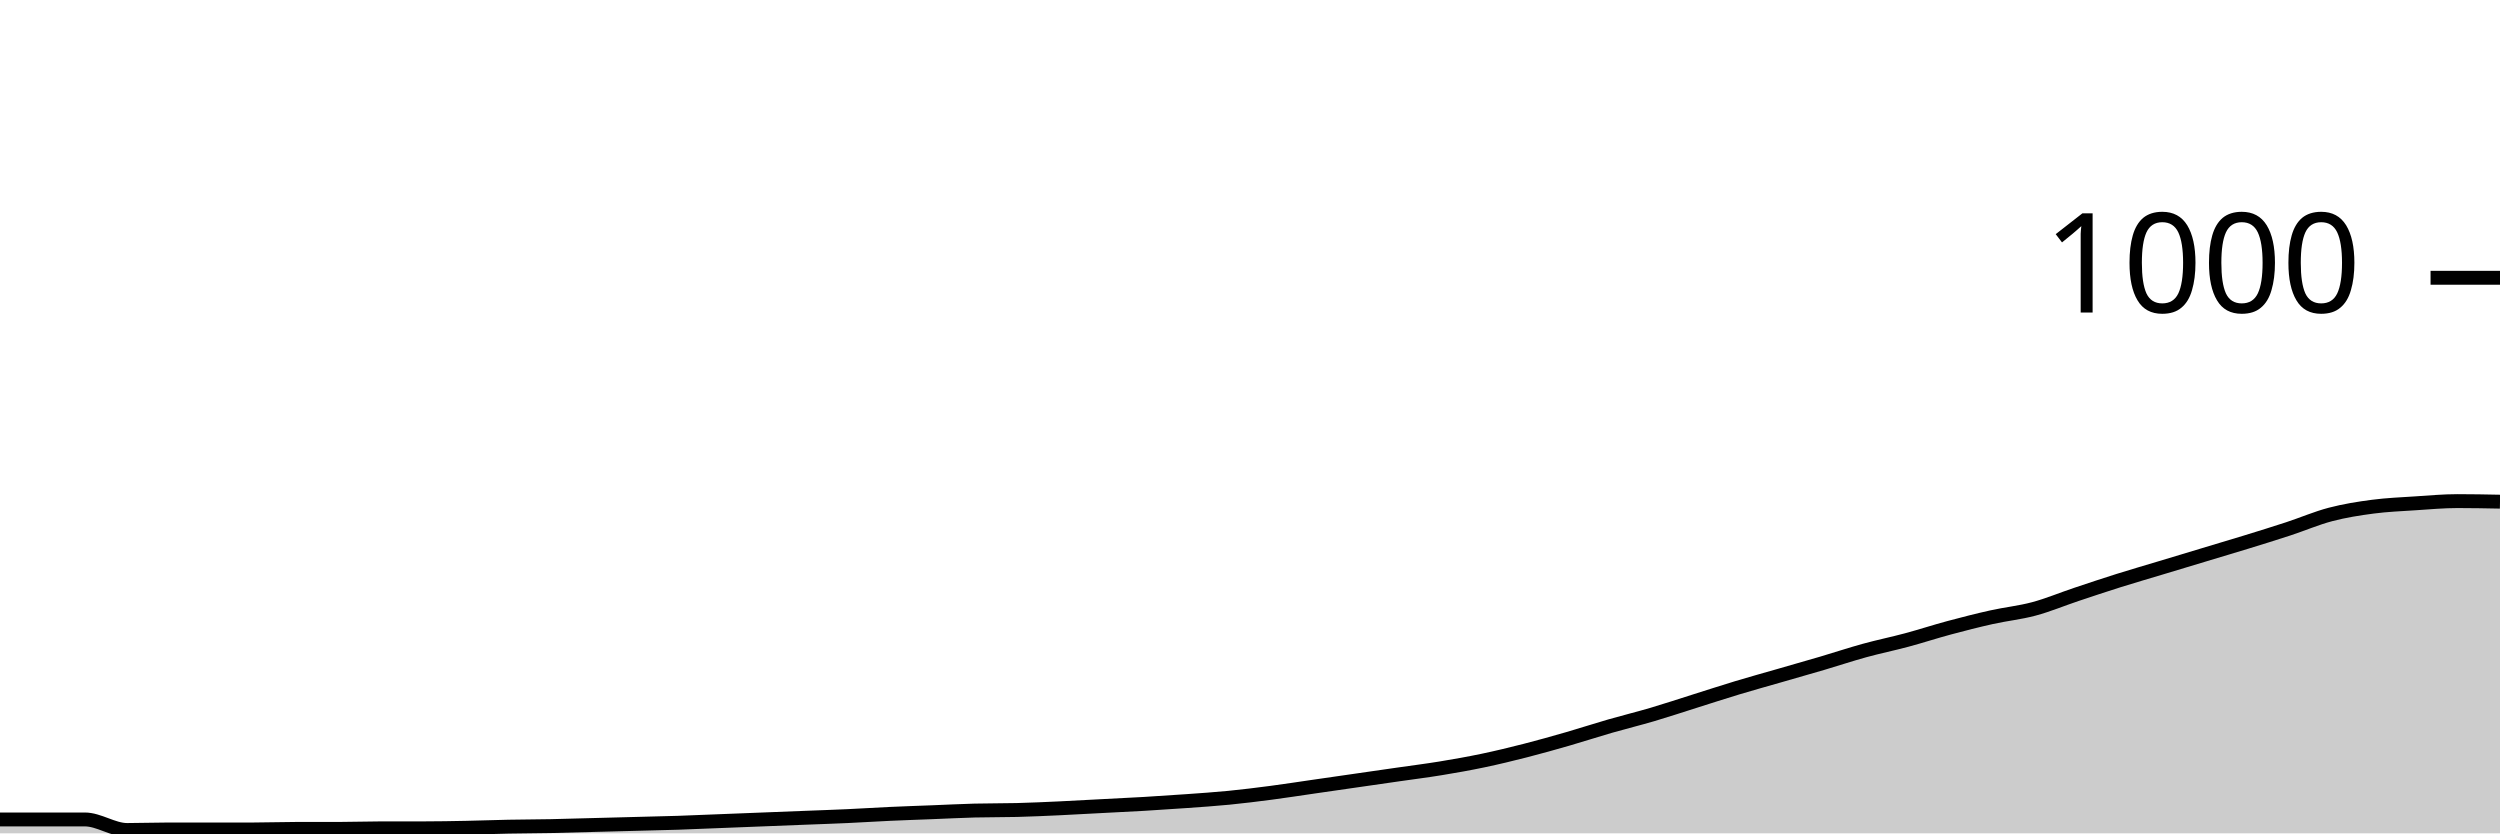
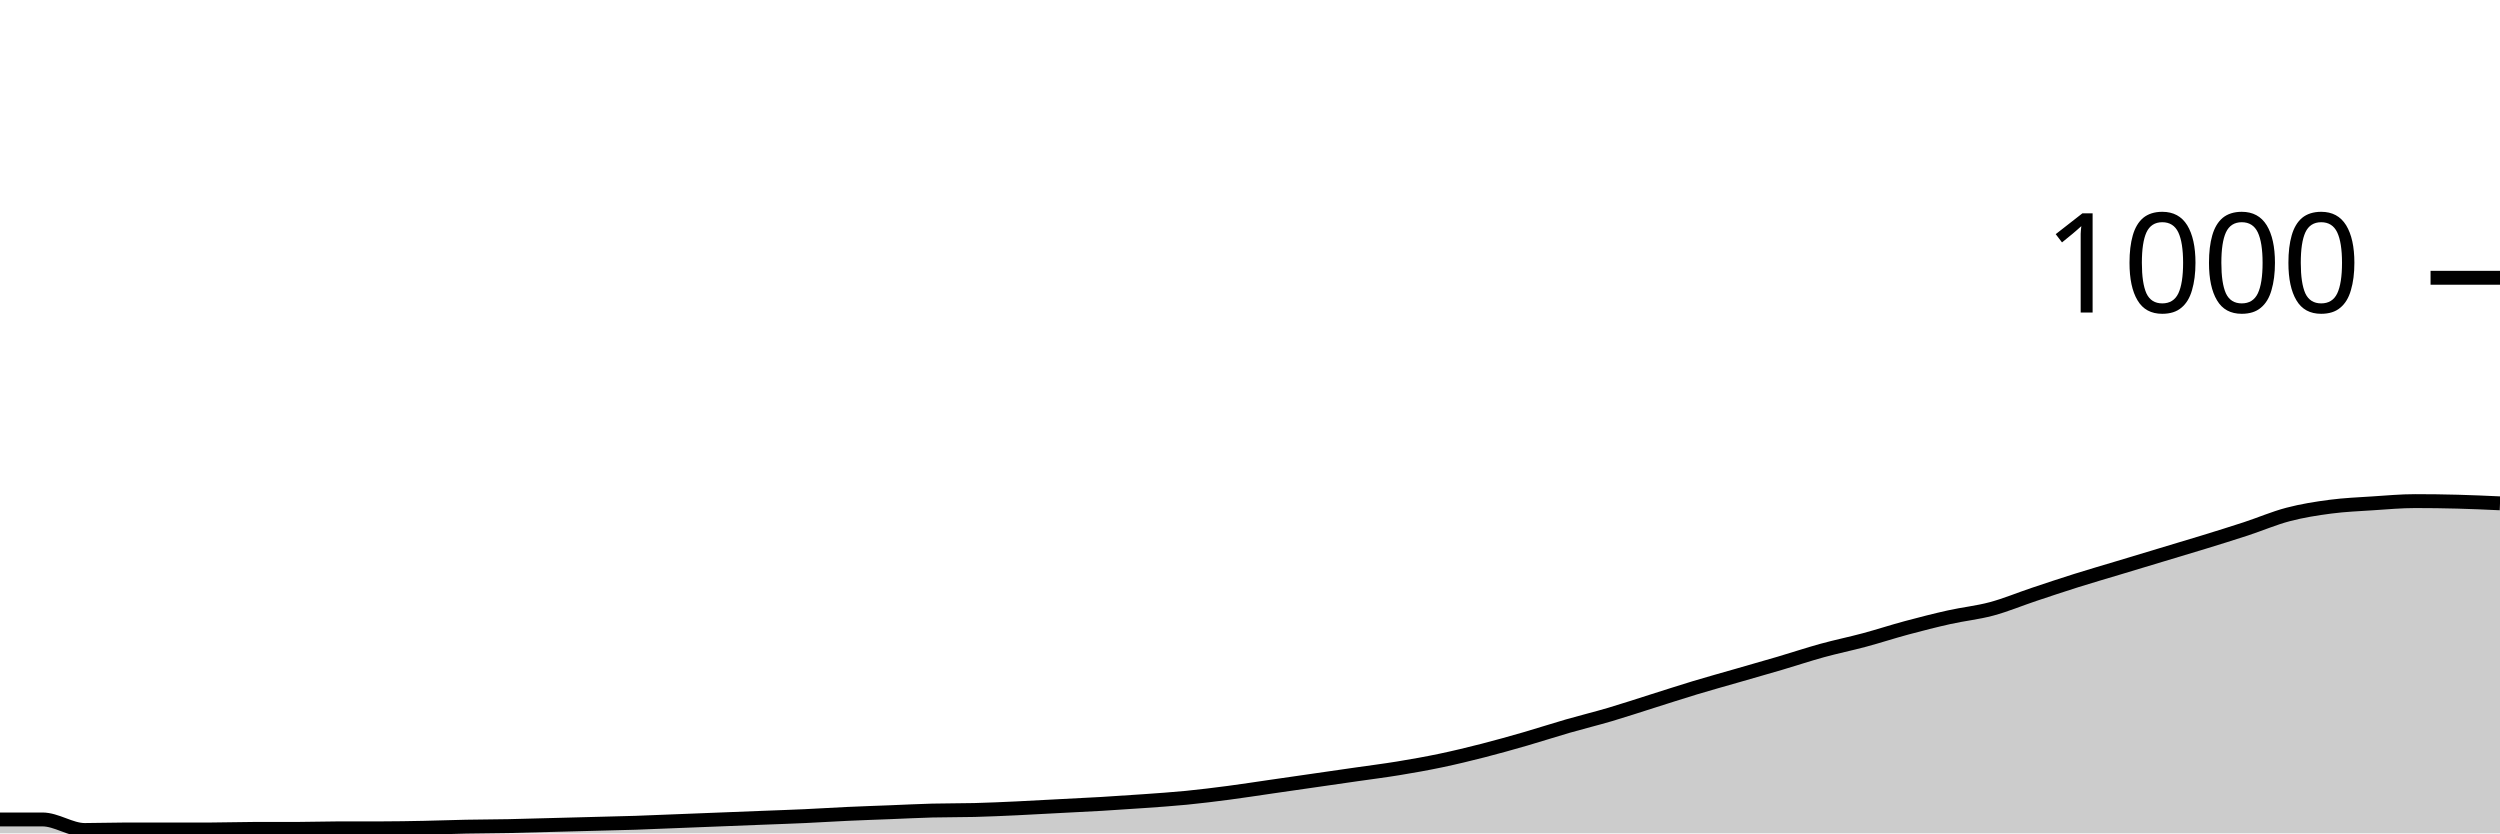
<svg xmlns="http://www.w3.org/2000/svg" viewBox="0 0 180 60">
  <g transform="translate(0,20)">
-     <path class="area" fill="rgba(0, 0, 0, 0.2)" d="M0,39C1.017,39,2.034,39,3.051,39C4.068,39,5.085,39,6.102,39C7.119,39,8.136,39.76,9.153,39.76C10.169,39.76,11.186,39.72,12.203,39.72C13.22,39.72,14.237,39.72,15.254,39.72C16.271,39.72,17.288,39.72,18.305,39.72C19.322,39.72,20.339,39.68,21.356,39.68C22.373,39.68,23.39,39.68,24.407,39.68C25.424,39.68,26.441,39.64,27.458,39.64C28.475,39.64,29.492,39.64,30.508,39.64C31.525,39.64,32.542,39.62,33.559,39.6C34.576,39.58,35.593,39.54,36.61,39.52C37.627,39.5,38.644,39.5,39.661,39.48C40.678,39.46,41.695,39.427,42.712,39.4C43.729,39.373,44.746,39.347,45.763,39.32C46.78,39.293,47.797,39.273,48.814,39.24C49.831,39.207,50.847,39.16,51.864,39.12C52.881,39.08,53.898,39.04,54.915,39C55.932,38.96,56.949,38.92,57.966,38.88C58.983,38.84,60,38.807,61.017,38.76C62.034,38.713,63.051,38.647,64.068,38.6C65.085,38.553,66.102,38.52,67.119,38.48C68.136,38.44,69.153,38.387,70.169,38.36C71.186,38.333,72.203,38.347,73.22,38.32C74.237,38.293,75.254,38.247,76.271,38.2C77.288,38.153,78.305,38.093,79.322,38.04C80.339,37.987,81.356,37.94,82.373,37.88C83.39,37.82,84.407,37.753,85.424,37.68C86.441,37.607,87.458,37.54,88.475,37.44C89.492,37.34,90.508,37.213,91.525,37.08C92.542,36.947,93.559,36.787,94.576,36.64C95.593,36.493,96.61,36.347,97.627,36.2C98.644,36.053,99.661,35.907,100.678,35.76C101.695,35.613,102.712,35.487,103.729,35.32C104.746,35.153,105.763,34.973,106.78,34.76C107.797,34.547,108.814,34.3,109.831,34.04C110.847,33.78,111.864,33.493,112.881,33.2C113.898,32.907,114.915,32.573,115.932,32.28C116.949,31.987,117.966,31.74,118.983,31.44C120,31.14,121.017,30.8,122.034,30.48C123.051,30.16,124.068,29.827,125.085,29.52C126.102,29.213,127.119,28.933,128.136,28.64C129.153,28.347,130.169,28.06,131.186,27.76C132.203,27.46,133.22,27.12,134.237,26.84C135.254,26.56,136.271,26.353,137.288,26.08C138.305,25.807,139.322,25.473,140.339,25.2C141.356,24.927,142.373,24.667,143.39,24.44C144.407,24.213,145.424,24.113,146.441,23.84C147.458,23.567,148.475,23.14,149.492,22.8C150.508,22.46,151.525,22.12,152.542,21.8C153.559,21.48,154.576,21.187,155.593,20.88C156.61,20.573,157.627,20.267,158.644,19.96C159.661,19.653,160.678,19.353,161.695,19.04C162.712,18.727,163.729,18.413,164.746,18.08C165.763,17.747,166.78,17.307,167.797,17.04C168.814,16.773,169.831,16.613,170.847,16.48C171.864,16.347,172.881,16.307,173.898,16.24C174.915,16.173,175.932,16.08,176.949,16.08C177.966,16.08,178.983,16.1,180,16.12L180,40C178.983,40,177.966,40,176.949,40C175.932,40,174.915,40,173.898,40C172.881,40,171.864,40,170.847,40C169.831,40,168.814,40,167.797,40C166.78,40,165.763,40,164.746,40C163.729,40,162.712,40,161.695,40C160.678,40,159.661,40,158.644,40C157.627,40,156.61,40,155.593,40C154.576,40,153.559,40,152.542,40C151.525,40,150.508,40,149.492,40C148.475,40,147.458,40,146.441,40C145.424,40,144.407,40,143.39,40C142.373,40,141.356,40,140.339,40C139.322,40,138.305,40,137.288,40C136.271,40,135.254,40,134.237,40C133.22,40,132.203,40,131.186,40C130.169,40,129.153,40,128.136,40C127.119,40,126.102,40,125.085,40C124.068,40,123.051,40,122.034,40C121.017,40,120,40,118.983,40C117.966,40,116.949,40,115.932,40C114.915,40,113.898,40,112.881,40C111.864,40,110.847,40,109.831,40C108.814,40,107.797,40,106.78,40C105.763,40,104.746,40,103.729,40C102.712,40,101.695,40,100.678,40C99.661,40,98.644,40,97.627,40C96.61,40,95.593,40,94.576,40C93.559,40,92.542,40,91.525,40C90.508,40,89.492,40,88.475,40C87.458,40,86.441,40,85.424,40C84.407,40,83.39,40,82.373,40C81.356,40,80.339,40,79.322,40C78.305,40,77.288,40,76.271,40C75.254,40,74.237,40,73.22,40C72.203,40,71.186,40,70.169,40C69.153,40,68.136,40,67.119,40C66.102,40,65.085,40,64.068,40C63.051,40,62.034,40,61.017,40C60,40,58.983,40,57.966,40C56.949,40,55.932,40,54.915,40C53.898,40,52.881,40,51.864,40C50.847,40,49.831,40,48.814,40C47.797,40,46.78,40,45.763,40C44.746,40,43.729,40,42.712,40C41.695,40,40.678,40,39.661,40C38.644,40,37.627,40,36.61,40C35.593,40,34.576,40,33.559,40C32.542,40,31.525,40,30.508,40C29.492,40,28.475,40,27.458,40C26.441,40,25.424,40,24.407,40C23.39,40,22.373,40,21.356,40C20.339,40,19.322,40,18.305,40C17.288,40,16.271,40,15.254,40C14.237,40,13.22,40,12.203,40C11.186,40,10.169,40,9.153,40C8.136,40,7.119,40,6.102,40C5.085,40,4.068,40,3.051,40C2.034,40,1.017,40,0,40Z" />
-     <path class="line" stroke="black" fill="none" d="M0,39C1.017,39,2.034,39,3.051,39C4.068,39,5.085,39,6.102,39C7.119,39,8.136,39.76,9.153,39.76C10.169,39.76,11.186,39.72,12.203,39.72C13.22,39.72,14.237,39.72,15.254,39.72C16.271,39.72,17.288,39.72,18.305,39.72C19.322,39.72,20.339,39.68,21.356,39.68C22.373,39.68,23.39,39.68,24.407,39.68C25.424,39.68,26.441,39.64,27.458,39.64C28.475,39.64,29.492,39.64,30.508,39.64C31.525,39.64,32.542,39.62,33.559,39.6C34.576,39.58,35.593,39.54,36.61,39.52C37.627,39.5,38.644,39.5,39.661,39.48C40.678,39.46,41.695,39.427,42.712,39.4C43.729,39.373,44.746,39.347,45.763,39.32C46.78,39.293,47.797,39.273,48.814,39.24C49.831,39.207,50.847,39.16,51.864,39.12C52.881,39.08,53.898,39.04,54.915,39C55.932,38.96,56.949,38.92,57.966,38.88C58.983,38.84,60,38.807,61.017,38.76C62.034,38.713,63.051,38.647,64.068,38.6C65.085,38.553,66.102,38.52,67.119,38.48C68.136,38.44,69.153,38.387,70.169,38.36C71.186,38.333,72.203,38.347,73.22,38.32C74.237,38.293,75.254,38.247,76.271,38.2C77.288,38.153,78.305,38.093,79.322,38.04C80.339,37.987,81.356,37.94,82.373,37.88C83.39,37.82,84.407,37.753,85.424,37.68C86.441,37.607,87.458,37.54,88.475,37.44C89.492,37.34,90.508,37.213,91.525,37.08C92.542,36.947,93.559,36.787,94.576,36.64C95.593,36.493,96.61,36.347,97.627,36.2C98.644,36.053,99.661,35.907,100.678,35.76C101.695,35.613,102.712,35.487,103.729,35.32C104.746,35.153,105.763,34.973,106.78,34.76C107.797,34.547,108.814,34.3,109.831,34.04C110.847,33.78,111.864,33.493,112.881,33.2C113.898,32.907,114.915,32.573,115.932,32.28C116.949,31.987,117.966,31.74,118.983,31.44C120,31.14,121.017,30.8,122.034,30.48C123.051,30.16,124.068,29.827,125.085,29.52C126.102,29.213,127.119,28.933,128.136,28.64C129.153,28.347,130.169,28.06,131.186,27.76C132.203,27.46,133.22,27.12,134.237,26.84C135.254,26.56,136.271,26.353,137.288,26.08C138.305,25.807,139.322,25.473,140.339,25.2C141.356,24.927,142.373,24.667,143.39,24.44C144.407,24.213,145.424,24.113,146.441,23.84C147.458,23.567,148.475,23.14,149.492,22.8C150.508,22.46,151.525,22.12,152.542,21.8C153.559,21.48,154.576,21.187,155.593,20.88C156.61,20.573,157.627,20.267,158.644,19.96C159.661,19.653,160.678,19.353,161.695,19.04C162.712,18.727,163.729,18.413,164.746,18.08C165.763,17.747,166.78,17.307,167.797,17.04C168.814,16.773,169.831,16.613,170.847,16.48C171.864,16.347,172.881,16.307,173.898,16.24C174.915,16.173,175.932,16.08,176.949,16.08C177.966,16.08,178.983,16.1,180,16.12" />
+     <path class="area" fill="rgba(0, 0, 0, 0.2)" d="M0,39C1.017,39,2.034,39,3.051,39C4.068,39,5.085,39.76,6.102,39.76C7.119,39.76,8.136,39.72,9.153,39.72C10.169,39.72,11.186,39.72,12.203,39.72C13.22,39.72,14.237,39.72,15.254,39.72C16.271,39.72,17.288,39.68,18.305,39.68C19.322,39.68,20.339,39.68,21.356,39.68C22.373,39.68,23.39,39.64,24.407,39.64C25.424,39.64,26.441,39.64,27.458,39.64C28.475,39.64,29.492,39.62,30.508,39.6C31.525,39.58,32.542,39.54,33.559,39.52C34.576,39.5,35.593,39.5,36.61,39.48C37.627,39.46,38.644,39.427,39.661,39.4C40.678,39.373,41.695,39.347,42.712,39.32C43.729,39.293,44.746,39.273,45.763,39.24C46.78,39.207,47.797,39.16,48.814,39.12C49.831,39.08,50.847,39.04,51.864,39C52.881,38.96,53.898,38.92,54.915,38.88C55.932,38.84,56.949,38.807,57.966,38.76C58.983,38.713,60,38.647,61.017,38.6C62.034,38.553,63.051,38.52,64.068,38.48C65.085,38.44,66.102,38.387,67.119,38.36C68.136,38.333,69.153,38.347,70.169,38.32C71.186,38.293,72.203,38.247,73.22,38.2C74.237,38.153,75.254,38.093,76.271,38.04C77.288,37.987,78.305,37.94,79.322,37.88C80.339,37.82,81.356,37.753,82.373,37.68C83.39,37.607,84.407,37.54,85.424,37.44C86.441,37.34,87.458,37.213,88.475,37.08C89.492,36.947,90.508,36.787,91.525,36.64C92.542,36.493,93.559,36.347,94.576,36.2C95.593,36.053,96.61,35.907,97.627,35.76C98.644,35.613,99.661,35.487,100.678,35.32C101.695,35.153,102.712,34.973,103.729,34.76C104.746,34.547,105.763,34.3,106.78,34.04C107.797,33.78,108.814,33.493,109.831,33.2C110.847,32.907,111.864,32.573,112.881,32.28C113.898,31.987,114.915,31.74,115.932,31.44C116.949,31.14,117.966,30.8,118.983,30.48C120,30.16,121.017,29.827,122.034,29.52C123.051,29.213,124.068,28.933,125.085,28.64C126.102,28.347,127.119,28.06,128.136,27.76C129.153,27.46,130.169,27.12,131.186,26.84C132.203,26.56,133.22,26.353,134.237,26.08C135.254,25.807,136.271,25.473,137.288,25.2C138.305,24.927,139.322,24.667,140.339,24.44C141.356,24.213,142.373,24.113,143.39,23.84C144.407,23.567,145.424,23.14,146.441,22.8C147.458,22.46,148.475,22.12,149.492,21.8C150.508,21.48,151.525,21.187,152.542,20.88C153.559,20.573,154.576,20.267,155.593,19.96C156.61,19.653,157.627,19.353,158.644,19.04C159.661,18.727,160.678,18.413,161.695,18.08C162.712,17.747,163.729,17.307,164.746,17.04C165.763,16.773,166.78,16.613,167.797,16.48C168.814,16.347,169.831,16.307,170.847,16.24C171.864,16.173,172.881,16.08,173.898,16.08C174.915,16.08,175.932,16.093,176.949,16.12C177.966,16.147,178.983,16.193,180,16.24L180,40C178.983,40,177.966,40,176.949,40C175.932,40,174.915,40,173.898,40C172.881,40,171.864,40,170.847,40C169.831,40,168.814,40,167.797,40C166.78,40,165.763,40,164.746,40C163.729,40,162.712,40,161.695,40C160.678,40,159.661,40,158.644,40C157.627,40,156.61,40,155.593,40C154.576,40,153.559,40,152.542,40C151.525,40,150.508,40,149.492,40C148.475,40,147.458,40,146.441,40C145.424,40,144.407,40,143.39,40C142.373,40,141.356,40,140.339,40C139.322,40,138.305,40,137.288,40C136.271,40,135.254,40,134.237,40C133.22,40,132.203,40,131.186,40C130.169,40,129.153,40,128.136,40C127.119,40,126.102,40,125.085,40C124.068,40,123.051,40,122.034,40C121.017,40,120,40,118.983,40C117.966,40,116.949,40,115.932,40C114.915,40,113.898,40,112.881,40C111.864,40,110.847,40,109.831,40C108.814,40,107.797,40,106.78,40C105.763,40,104.746,40,103.729,40C102.712,40,101.695,40,100.678,40C99.661,40,98.644,40,97.627,40C96.61,40,95.593,40,94.576,40C93.559,40,92.542,40,91.525,40C90.508,40,89.492,40,88.475,40C87.458,40,86.441,40,85.424,40C84.407,40,83.39,40,82.373,40C81.356,40,80.339,40,79.322,40C78.305,40,77.288,40,76.271,40C75.254,40,74.237,40,73.22,40C72.203,40,71.186,40,70.169,40C69.153,40,68.136,40,67.119,40C66.102,40,65.085,40,64.068,40C63.051,40,62.034,40,61.017,40C60,40,58.983,40,57.966,40C56.949,40,55.932,40,54.915,40C53.898,40,52.881,40,51.864,40C50.847,40,49.831,40,48.814,40C47.797,40,46.78,40,45.763,40C44.746,40,43.729,40,42.712,40C41.695,40,40.678,40,39.661,40C38.644,40,37.627,40,36.61,40C35.593,40,34.576,40,33.559,40C32.542,40,31.525,40,30.508,40C29.492,40,28.475,40,27.458,40C26.441,40,25.424,40,24.407,40C23.39,40,22.373,40,21.356,40C20.339,40,19.322,40,18.305,40C17.288,40,16.271,40,15.254,40C14.237,40,13.22,40,12.203,40C11.186,40,10.169,40,9.153,40C8.136,40,7.119,40,6.102,40C5.085,40,4.068,40,3.051,40C2.034,40,1.017,40,0,40Z" />
+     <path class="line" stroke="black" fill="none" d="M0,39C1.017,39,2.034,39,3.051,39C4.068,39,5.085,39.76,6.102,39.76C7.119,39.76,8.136,39.72,9.153,39.72C10.169,39.72,11.186,39.72,12.203,39.72C13.22,39.72,14.237,39.72,15.254,39.72C16.271,39.72,17.288,39.68,18.305,39.68C19.322,39.68,20.339,39.68,21.356,39.68C22.373,39.68,23.39,39.64,24.407,39.64C25.424,39.64,26.441,39.64,27.458,39.64C28.475,39.64,29.492,39.62,30.508,39.6C31.525,39.58,32.542,39.54,33.559,39.52C34.576,39.5,35.593,39.5,36.61,39.48C37.627,39.46,38.644,39.427,39.661,39.4C40.678,39.373,41.695,39.347,42.712,39.32C43.729,39.293,44.746,39.273,45.763,39.24C46.78,39.207,47.797,39.16,48.814,39.12C49.831,39.08,50.847,39.04,51.864,39C52.881,38.96,53.898,38.92,54.915,38.88C55.932,38.84,56.949,38.807,57.966,38.76C58.983,38.713,60,38.647,61.017,38.6C62.034,38.553,63.051,38.52,64.068,38.48C65.085,38.44,66.102,38.387,67.119,38.36C68.136,38.333,69.153,38.347,70.169,38.32C71.186,38.293,72.203,38.247,73.22,38.2C74.237,38.153,75.254,38.093,76.271,38.04C77.288,37.987,78.305,37.94,79.322,37.88C80.339,37.82,81.356,37.753,82.373,37.68C83.39,37.607,84.407,37.54,85.424,37.44C86.441,37.34,87.458,37.213,88.475,37.08C89.492,36.947,90.508,36.787,91.525,36.64C92.542,36.493,93.559,36.347,94.576,36.2C95.593,36.053,96.61,35.907,97.627,35.76C98.644,35.613,99.661,35.487,100.678,35.32C101.695,35.153,102.712,34.973,103.729,34.76C104.746,34.547,105.763,34.3,106.78,34.04C107.797,33.78,108.814,33.493,109.831,33.2C110.847,32.907,111.864,32.573,112.881,32.28C113.898,31.987,114.915,31.74,115.932,31.44C116.949,31.14,117.966,30.8,118.983,30.48C120,30.16,121.017,29.827,122.034,29.52C123.051,29.213,124.068,28.933,125.085,28.64C126.102,28.347,127.119,28.06,128.136,27.76C129.153,27.46,130.169,27.12,131.186,26.84C132.203,26.56,133.22,26.353,134.237,26.08C135.254,25.807,136.271,25.473,137.288,25.2C138.305,24.927,139.322,24.667,140.339,24.44C141.356,24.213,142.373,24.113,143.39,23.84C144.407,23.567,145.424,23.14,146.441,22.8C147.458,22.46,148.475,22.12,149.492,21.8C150.508,21.48,151.525,21.187,152.542,20.88C153.559,20.573,154.576,20.267,155.593,19.96C156.61,19.653,157.627,19.353,158.644,19.04C159.661,18.727,160.678,18.413,161.695,18.08C162.712,17.747,163.729,17.307,164.746,17.04C165.763,16.773,166.78,16.613,167.797,16.48C168.814,16.347,169.831,16.307,170.847,16.24C171.864,16.173,172.881,16.08,173.898,16.08C174.915,16.08,175.932,16.093,176.949,16.12C177.966,16.147,178.983,16.193,180,16.24" />
    <path class="axis-ceiling" stroke-width="1" stroke="black" fill="none" d="M175,0L180,0" />
    <text class="axis-ceiling-label" font-family="sans-serif" text-anchor="end" font-size="10px" x="170" y="2.5">1000</text>
  </g>
</svg>
